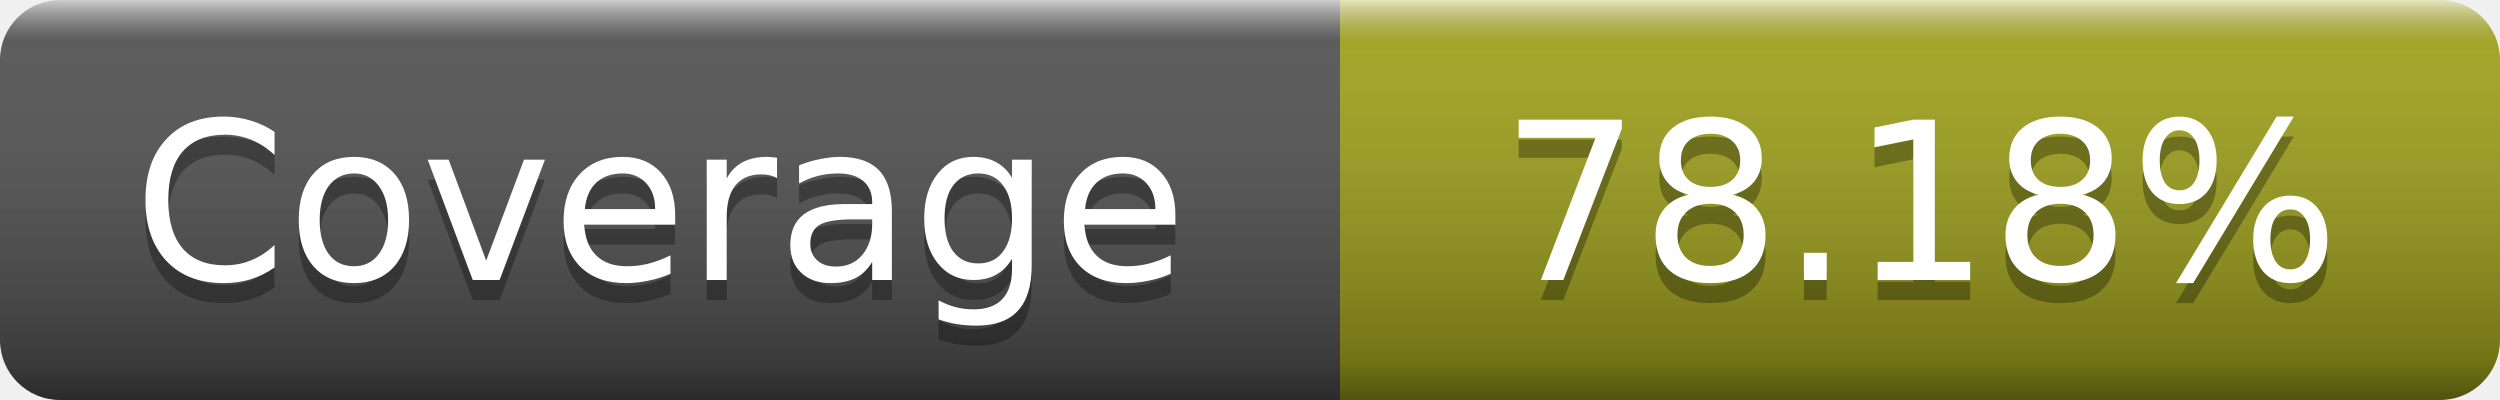
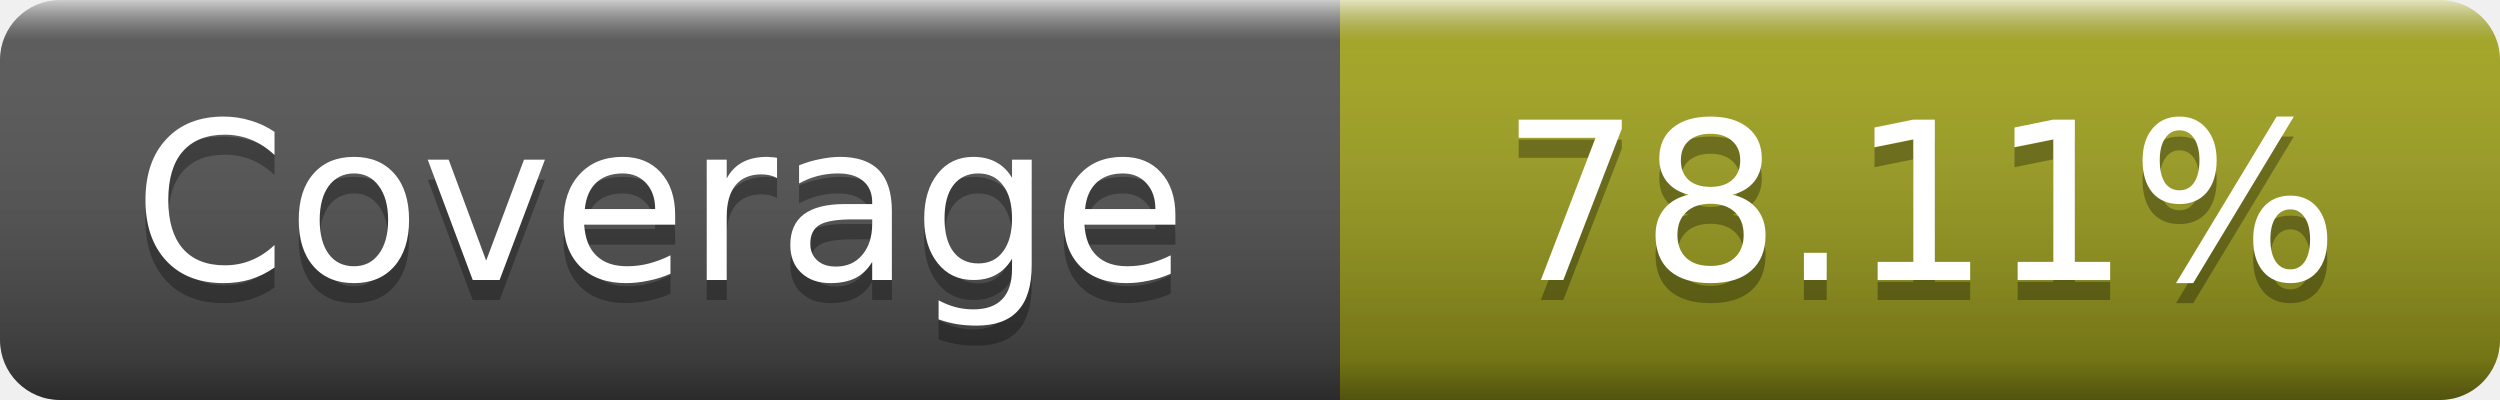
- <svg xmlns="http://www.w3.org/2000/svg" width="125" height="20" role="img" aria-label="Coverage: 78.18%">
+ <svg xmlns="http://www.w3.org/2000/svg" width="125" height="20" role="img" aria-label="Coverage: 78.11%">
  <linearGradient id="s" x2="0" y2="100%">
    <stop offset="0" stop-color="#fff" stop-opacity=".7" />
    <stop offset=".1" stop-color="#aaa" stop-opacity=".1" />
    <stop offset=".9" stop-opacity=".3" />
    <stop offset="1" stop-opacity=".5" />
  </linearGradient>
  <mask id="m">
    <rect width="125" height="20" rx="3" fill="#fff" />
  </mask>
  <g mask="url(#m)">
    <rect width="67" height="20" fill="#555" />
    <rect x="67" width="58" height="20" fill="#a4a61d" />
    <rect width="125" height="20" fill="url(#s)" />
  </g>
  <g fill="#fff" text-anchor="middle" font-family="DejaVu Sans,Verdana,Geneva,sans-serif" font-size="11" text-rendering="geometricPrecision">
    <text x="33" y="15" fill="#010101" fill-opacity=".3">Coverage</text>
    <text x="33" y="14">Coverage</text>
-     <text x="96" y="15" fill="#010101" fill-opacity=".3">78.18%</text>
-     <text x="96" y="14">78.18%</text>
+     <text x="96" y="15" fill="#010101" fill-opacity=".3">78.11%</text>
+     <text x="96" y="14">78.11%</text>
  </g>
</svg>
